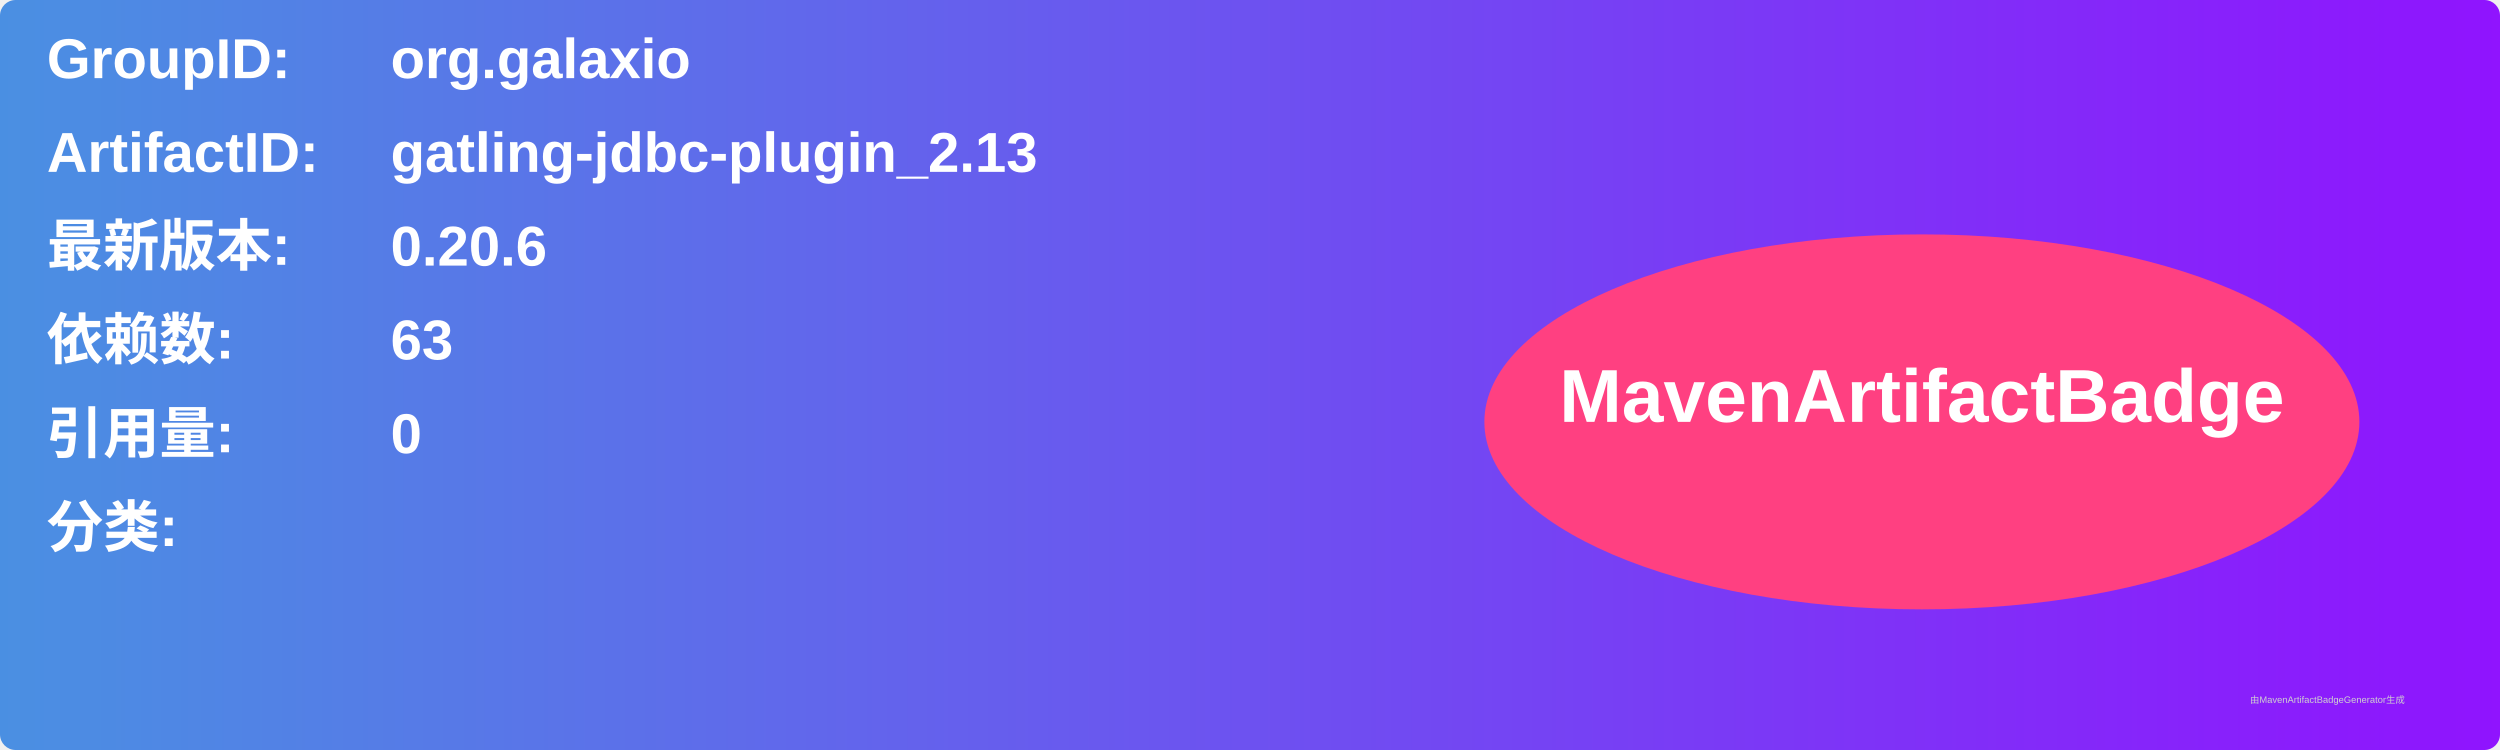
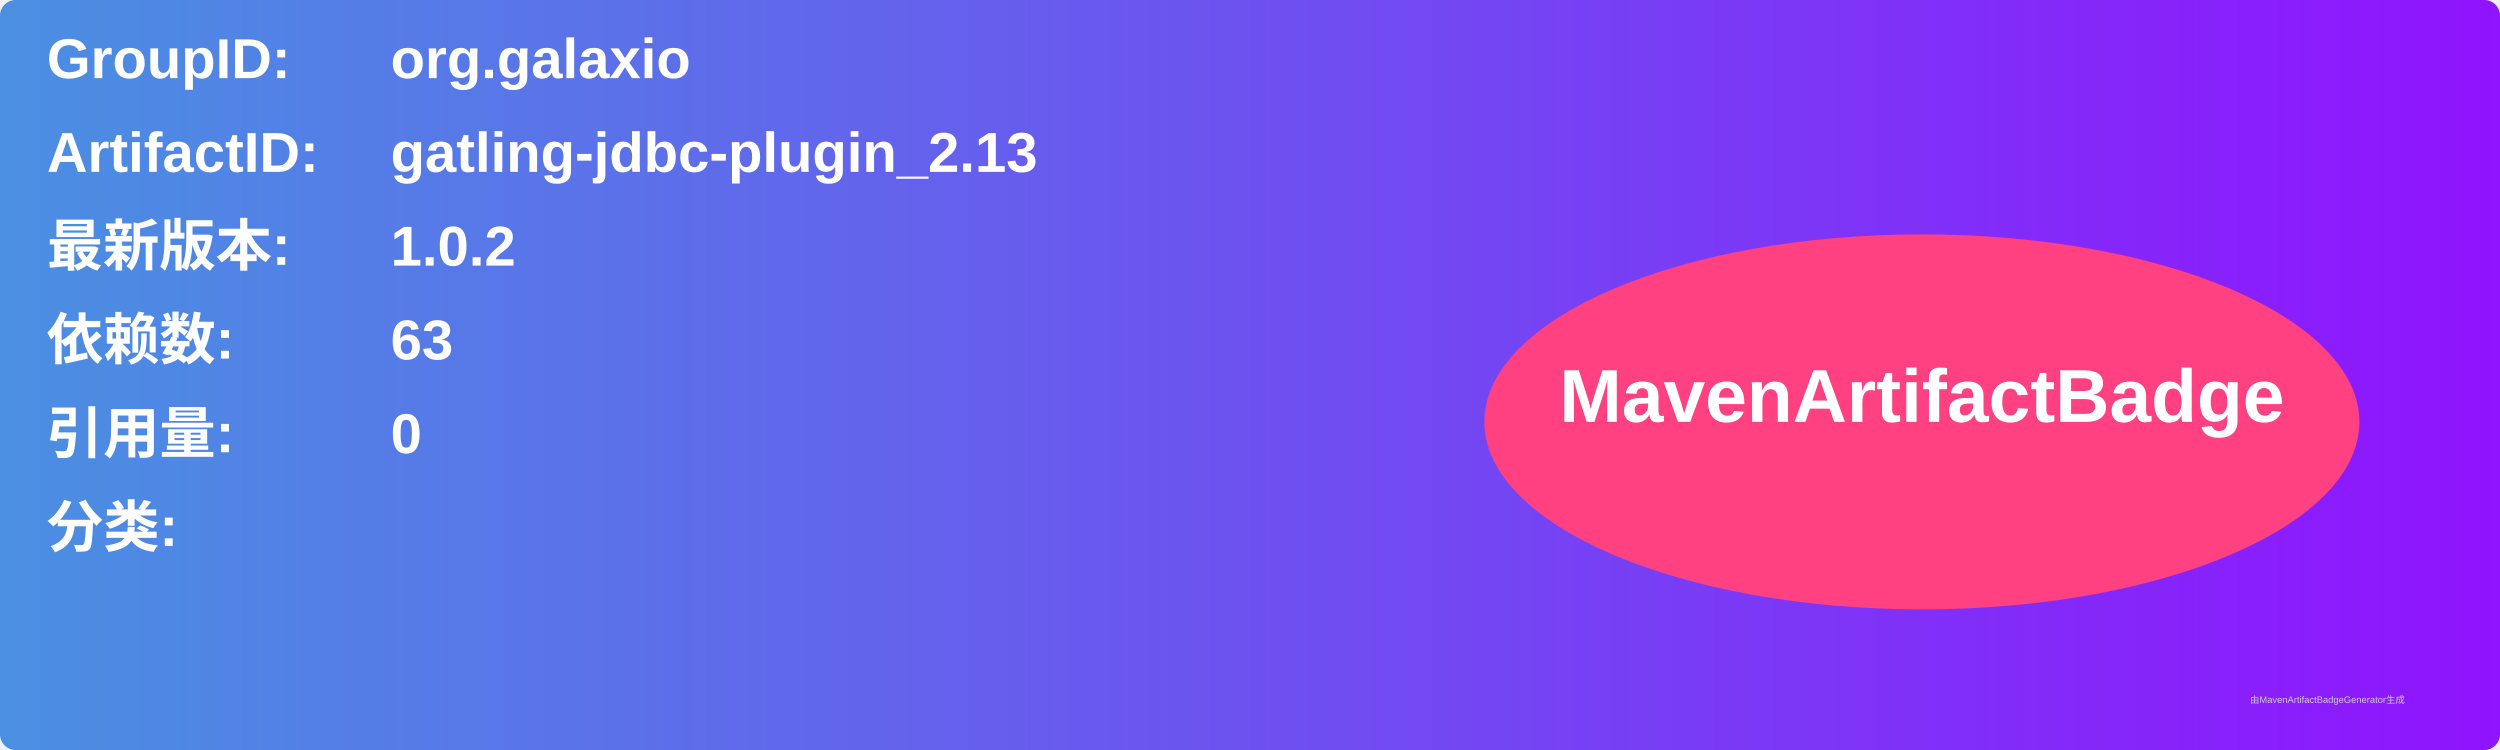
<svg xmlns="http://www.w3.org/2000/svg" width="800" height="240" viewBox="0 0 800 240">
  <linearGradient id="grad" x1="0%" y1="0%" x2="100%" y2="0%">
    <stop offset="0%" stop-color="#4a90e2" />
    <stop offset="100%" stop-color="#9013fe" />
  </linearGradient>
  <rect width="100%" height="100%" rx="5" ry="5" fill="url(#grad)" />
  <g transform="translate(15, 15)">
    <text x="0" y="10" font-family="Arial" font-size="18" fill="white" font-weight="bold" width="260">GroupID:</text>
    <text x="110" y="10" font-family="Arial" font-size="18" fill="white" font-weight="bold" width="460">org.galaxio</text>
    <text x="0" y="40" font-family="Arial" font-size="18" fill="white" font-weight="bold" width="260">ArtifactID:</text>
    <text x="110" y="40" font-family="Arial" font-size="18" fill="white" font-weight="bold" width="460">gatling-jdbc-plugin_2.13</text>
    <text x="0" y="70" font-family="Arial" font-size="18" fill="white" font-weight="bold">最新版本:</text>
    <text x="110" y="70" font-family="Arial" font-size="18" fill="white" font-weight="bold">
-       <tspan font-weight="bold">0.20.6</tspan>
+       <tspan font-weight="bold">1.0.2</tspan>
    </text>
    <text x="0" y="100" font-family="Arial" font-size="18" fill="white" font-weight="bold">依赖数: </text>
    <text x="110" y="100" font-family="Arial" font-size="18" fill="white">
      <tspan font-weight="bold">63</tspan>
    </text>
    <text x="0" y="130" font-family="Arial" font-size="18" fill="white" font-weight="bold">引用量: </text>
    <text x="110" y="130" font-family="Arial" font-size="18" fill="white">
      <tspan font-weight="bold">0</tspan>
    </text>
    <text x="0" y="160" font-family="Arial" font-size="18" fill="white" font-weight="bold">分类:</text>
    <text x="10" y="190" font-family="Arial" font-size="10" fill="white">
      <tspan font-weight="bold" />
    </text>
    <ellipse cx="600" cy="120" rx="140" ry="60" fill="#ff4081" />
    <text x="600" y="120" text-anchor="middle" font-family="Arial" font-size="24" fill="white" font-weight="bold">MavenArtifactBadge</text>
  </g>
  <text x="720" y="225" font-family="Arial" font-size="3" fill="#d0d0d0">由MavenArtifactBadgeGenerator生成</text>
</svg>
